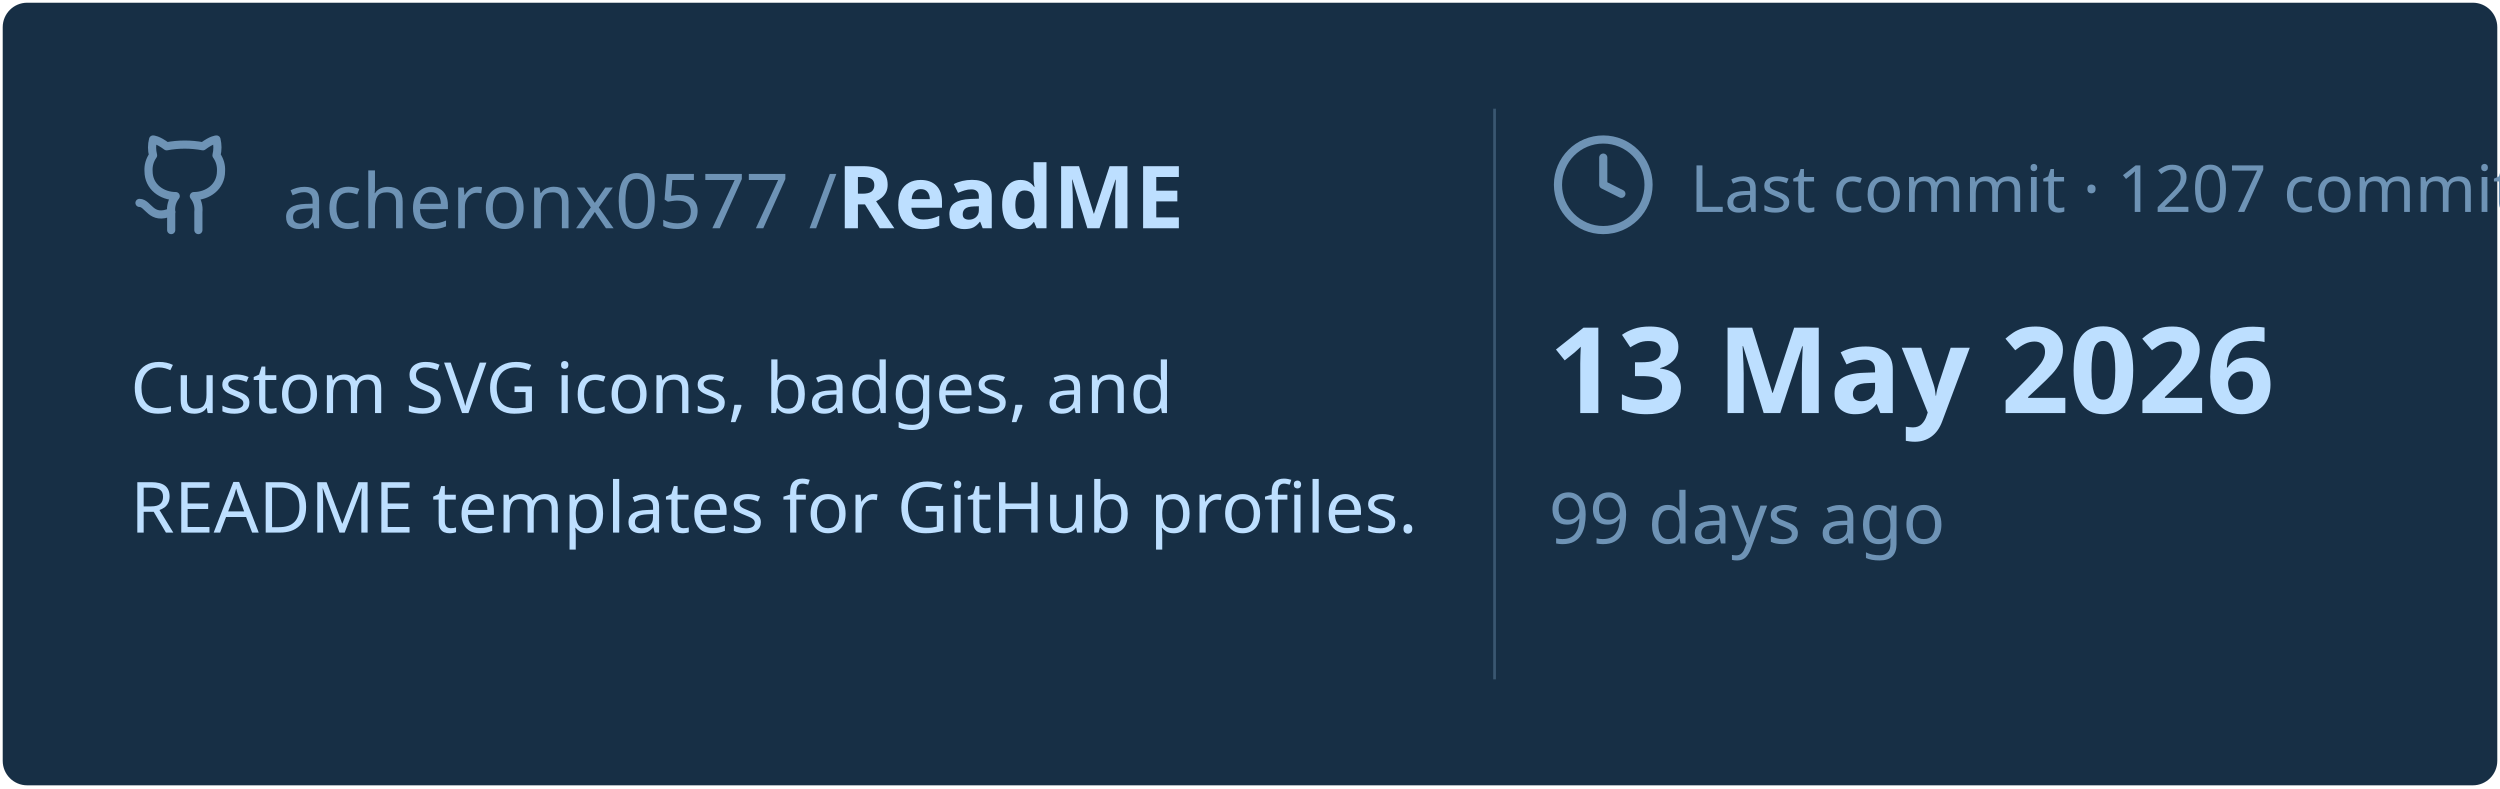
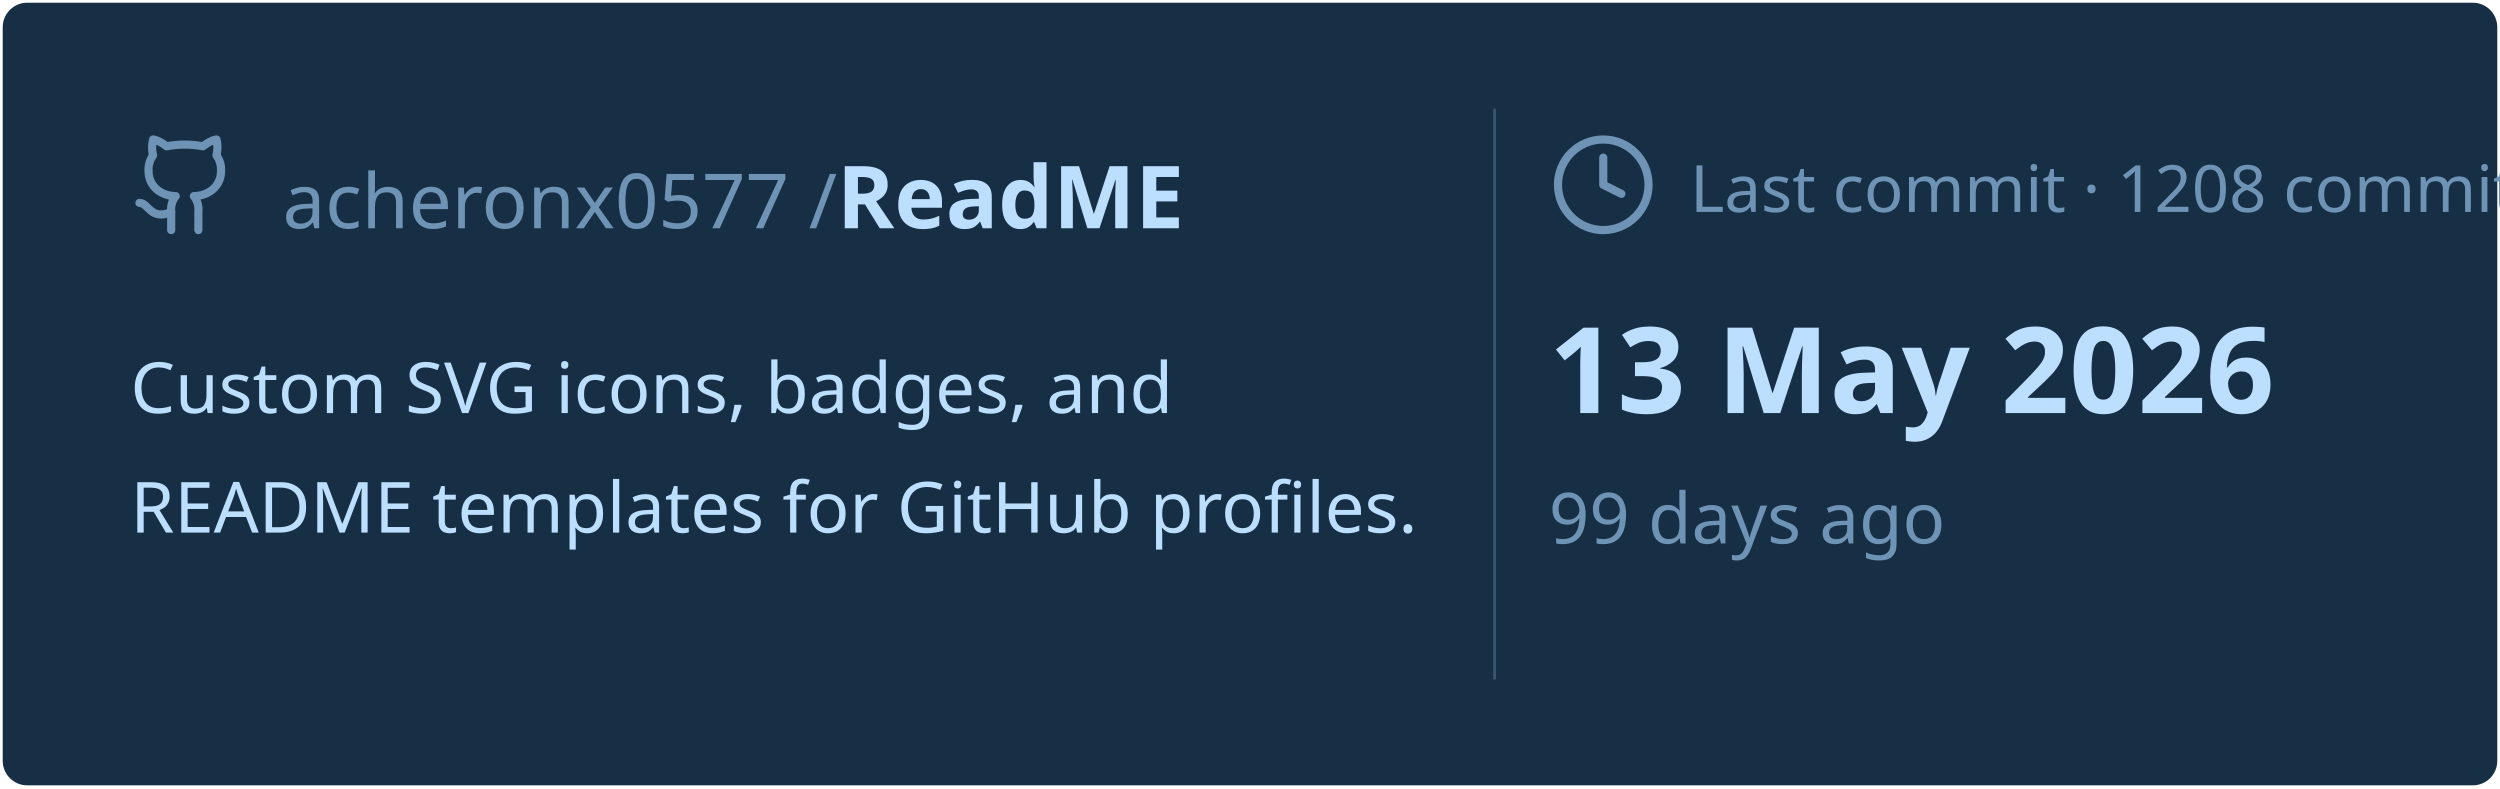
<svg xmlns="http://www.w3.org/2000/svg" viewBox="0 0 460 145" width="460px" height="145px">
  <rect stroke="#000000" stroke-opacity="0" fill="#172F45" rx="4.5" x="0.5" y="0.5" width="459" height="144" />
  <g transform="translate(24, 42)">
    <svg x="0" y="-18" width="20" height="20" viewBox="0 0 24 24" fill="none" stroke="#6E93B5" stroke-width="1.8" stroke-linecap="round" stroke-linejoin="round">
      <path d="M15 22v-4a4.8 4.8 0 0 0-1-3.5c3 0 6-2 6-5.5.08-1.25-.27-2.48-1-3.5.28-1.15.28-2.35 0-3.5 0 0-1 0-3 1.5-2.64-.5-5.36-.5-8 0C6 2 5 2 5 2c-.3 1.15-.3 2.35 0 3.5A5.403 5.403 0 0 0 4 9c0 3.5 3 5.5 6 5.5-.39.49-.68 1.05-.85 1.65-.17.6-.22 1.23-.15 1.85v4" />
      <path d="M9 18c-4.51 2-5-2-7-2" />
    </svg>
    <text x="28" y="0" font-family="&quot;Segoe UI&quot;, Ubuntu, sans-serif" font-size="14" font-weight="400" fill="#6E93B5">acheronx0577 /</text>
    <text x="130" y="0" font-family="&quot;Segoe UI&quot;, Ubuntu, sans-serif" font-size="16" font-weight="700" fill="#BDDFFF">ReadME</text>
  </g>
  <text x="24" y="76" font-family="&quot;Segoe UI&quot;, Ubuntu, sans-serif" font-size="13" font-weight="400" fill="#BDDFFF">Custom SVG icons, badges, and</text>
  <text x="24" y="98" font-family="&quot;Segoe UI&quot;, Ubuntu, sans-serif" font-size="13" font-weight="400" fill="#BDDFFF">README templates for GitHub profiles.</text>
  <line x1="275" y1="20" x2="275" y2="125" stroke="#6E93B5" stroke-width="0.5" stroke-opacity="0.4" />
  <svg x="285" y="24" width="20" height="20" viewBox="0 0 24 24" fill="none" stroke="#6E93B5" stroke-width="1.8" stroke-linecap="round" stroke-linejoin="round">
    <circle cx="12" cy="12" r="10" />
    <polyline points="12 6 12 12 16 14" />
  </svg>
-   <text x="311" y="39" font-family="&quot;Segoe UI&quot;, Ubuntu, sans-serif" font-size="12" font-weight="400" fill="#6E93B5">Last commit · 1207 commits</text>
+   <text x="311" y="39" font-family="&quot;Segoe UI&quot;, Ubuntu, sans-serif" font-size="12" font-weight="400" fill="#6E93B5">Last commit · 1208 commits</text>
  <text x="285" y="76" font-family="&quot;Segoe UI&quot;, Ubuntu, sans-serif" font-size="22" font-weight="700" fill="#BDDFFF">13 May 2026</text>
  <text x="285" y="100" font-family="&quot;Segoe UI&quot;, Ubuntu, sans-serif" font-size="13" font-weight="400" fill="#6E93B5">99 days ago</text>
</svg>
